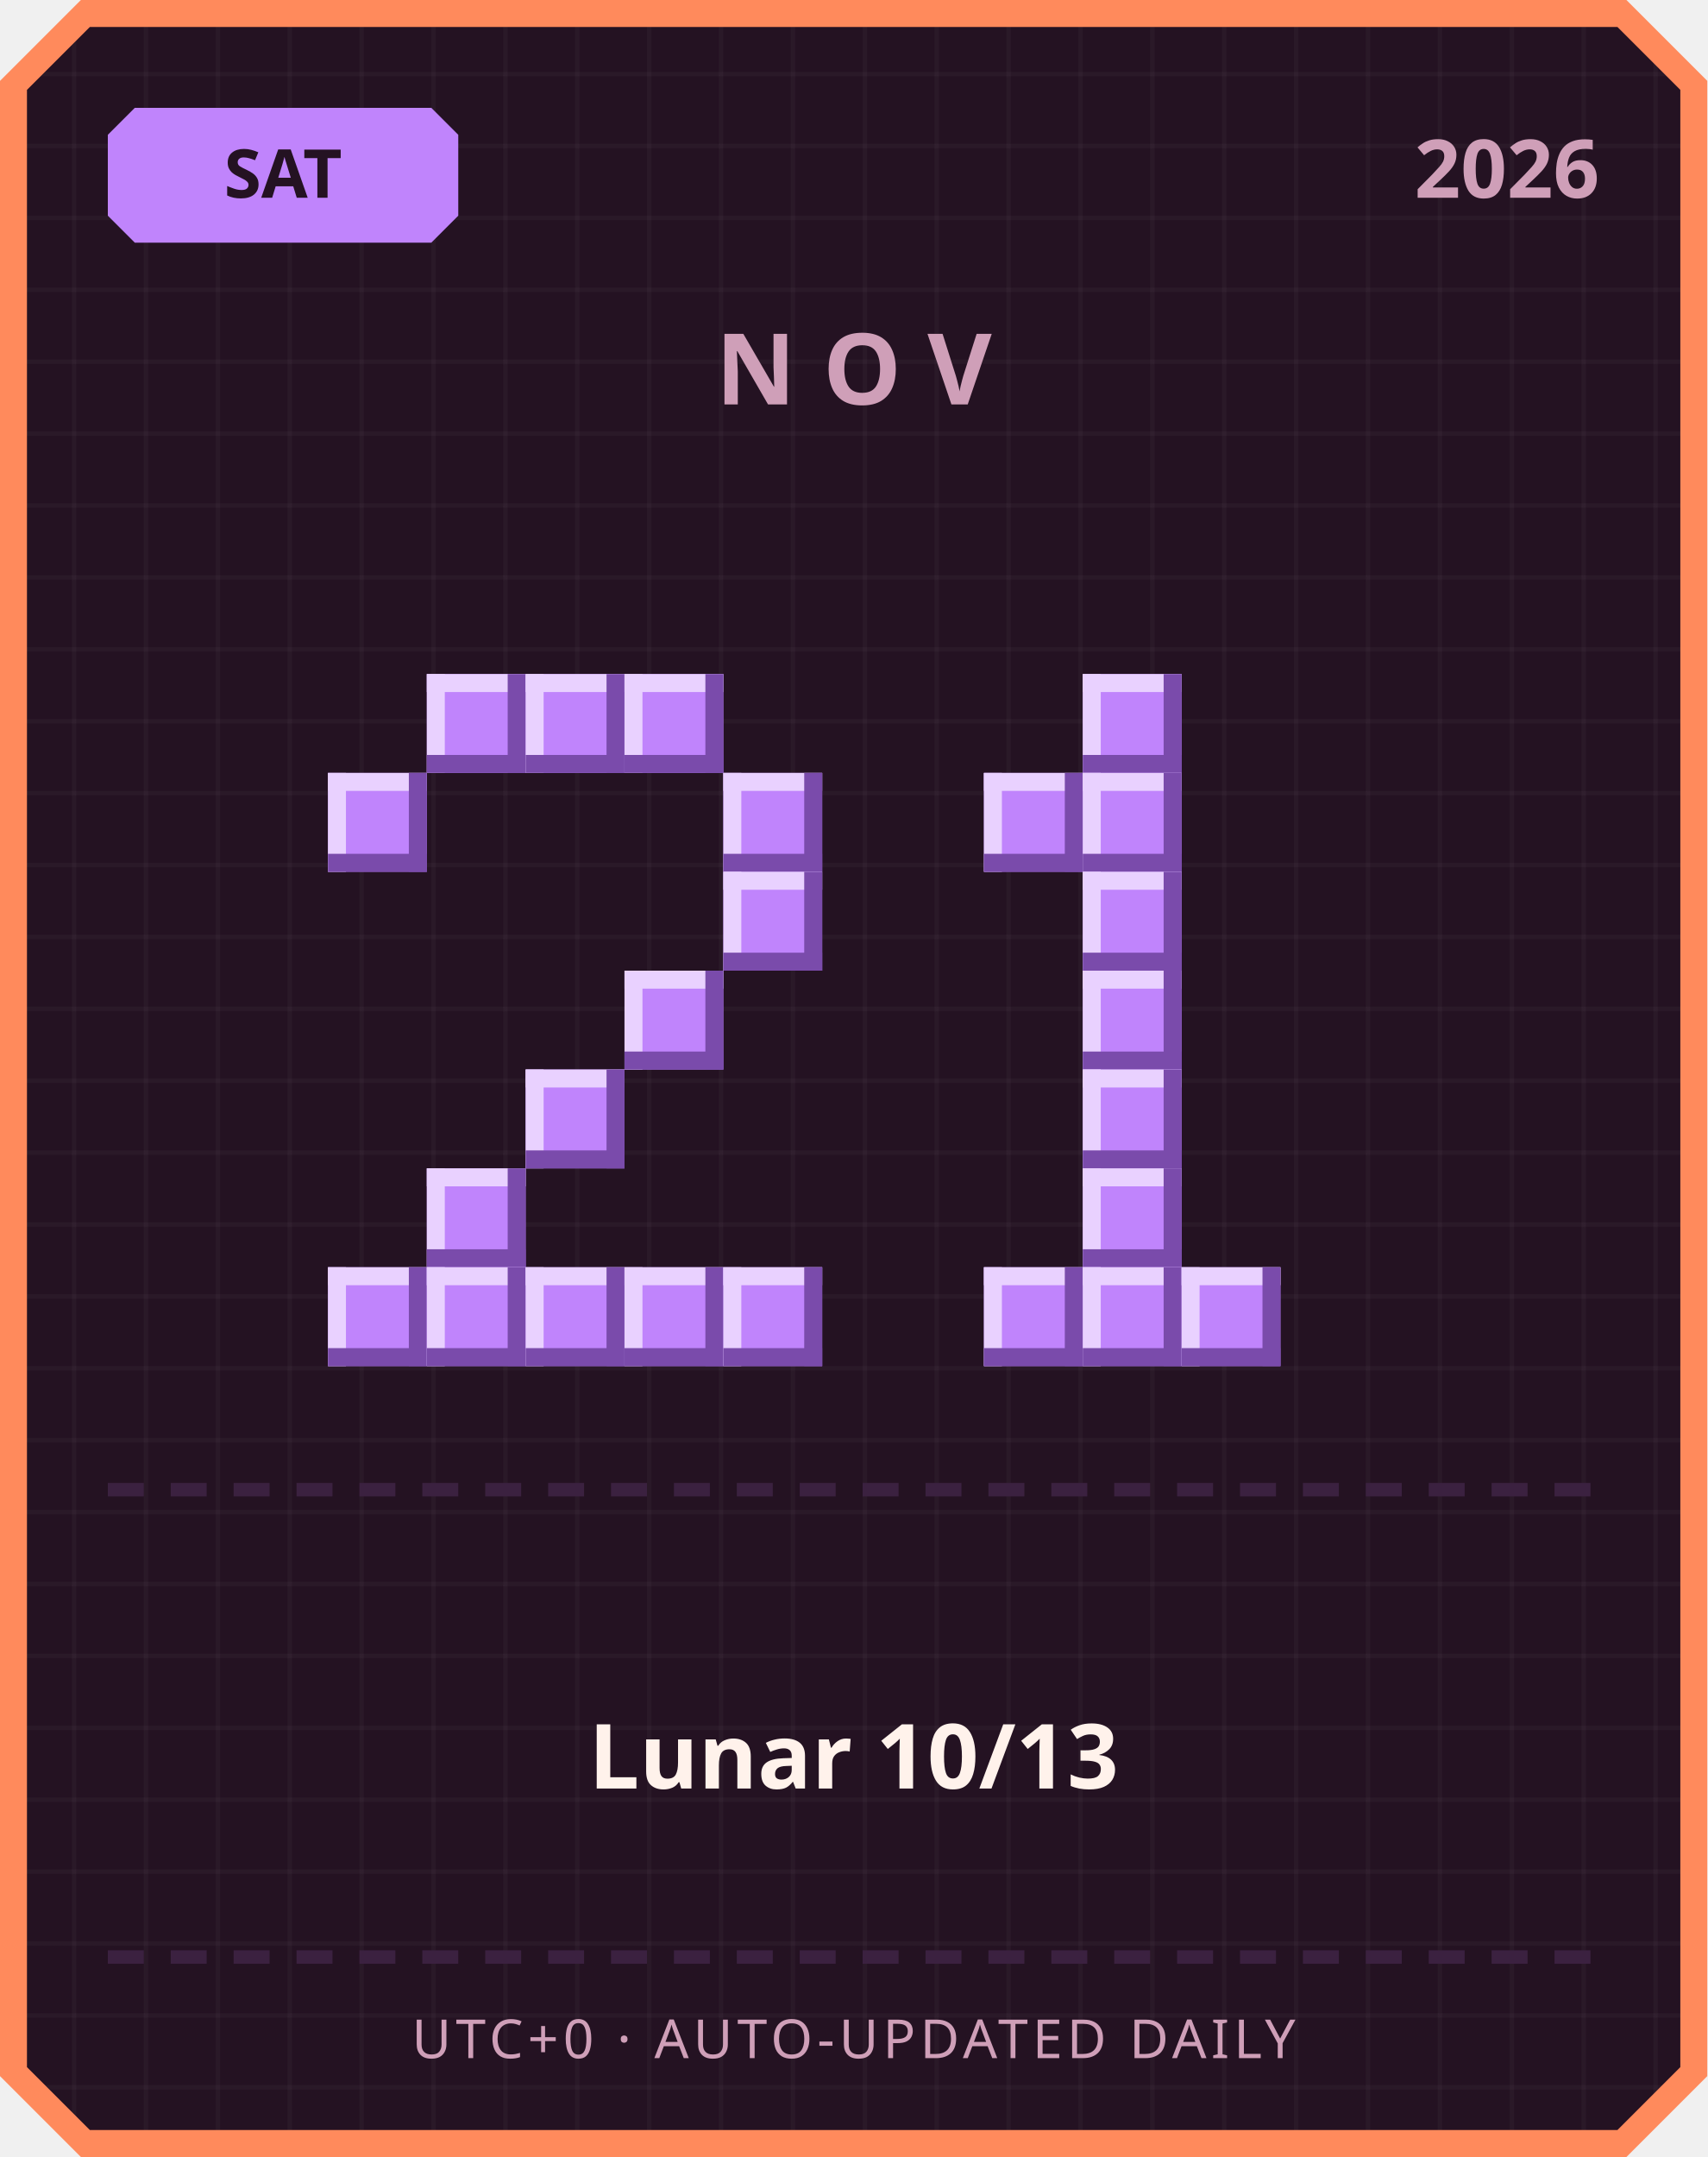
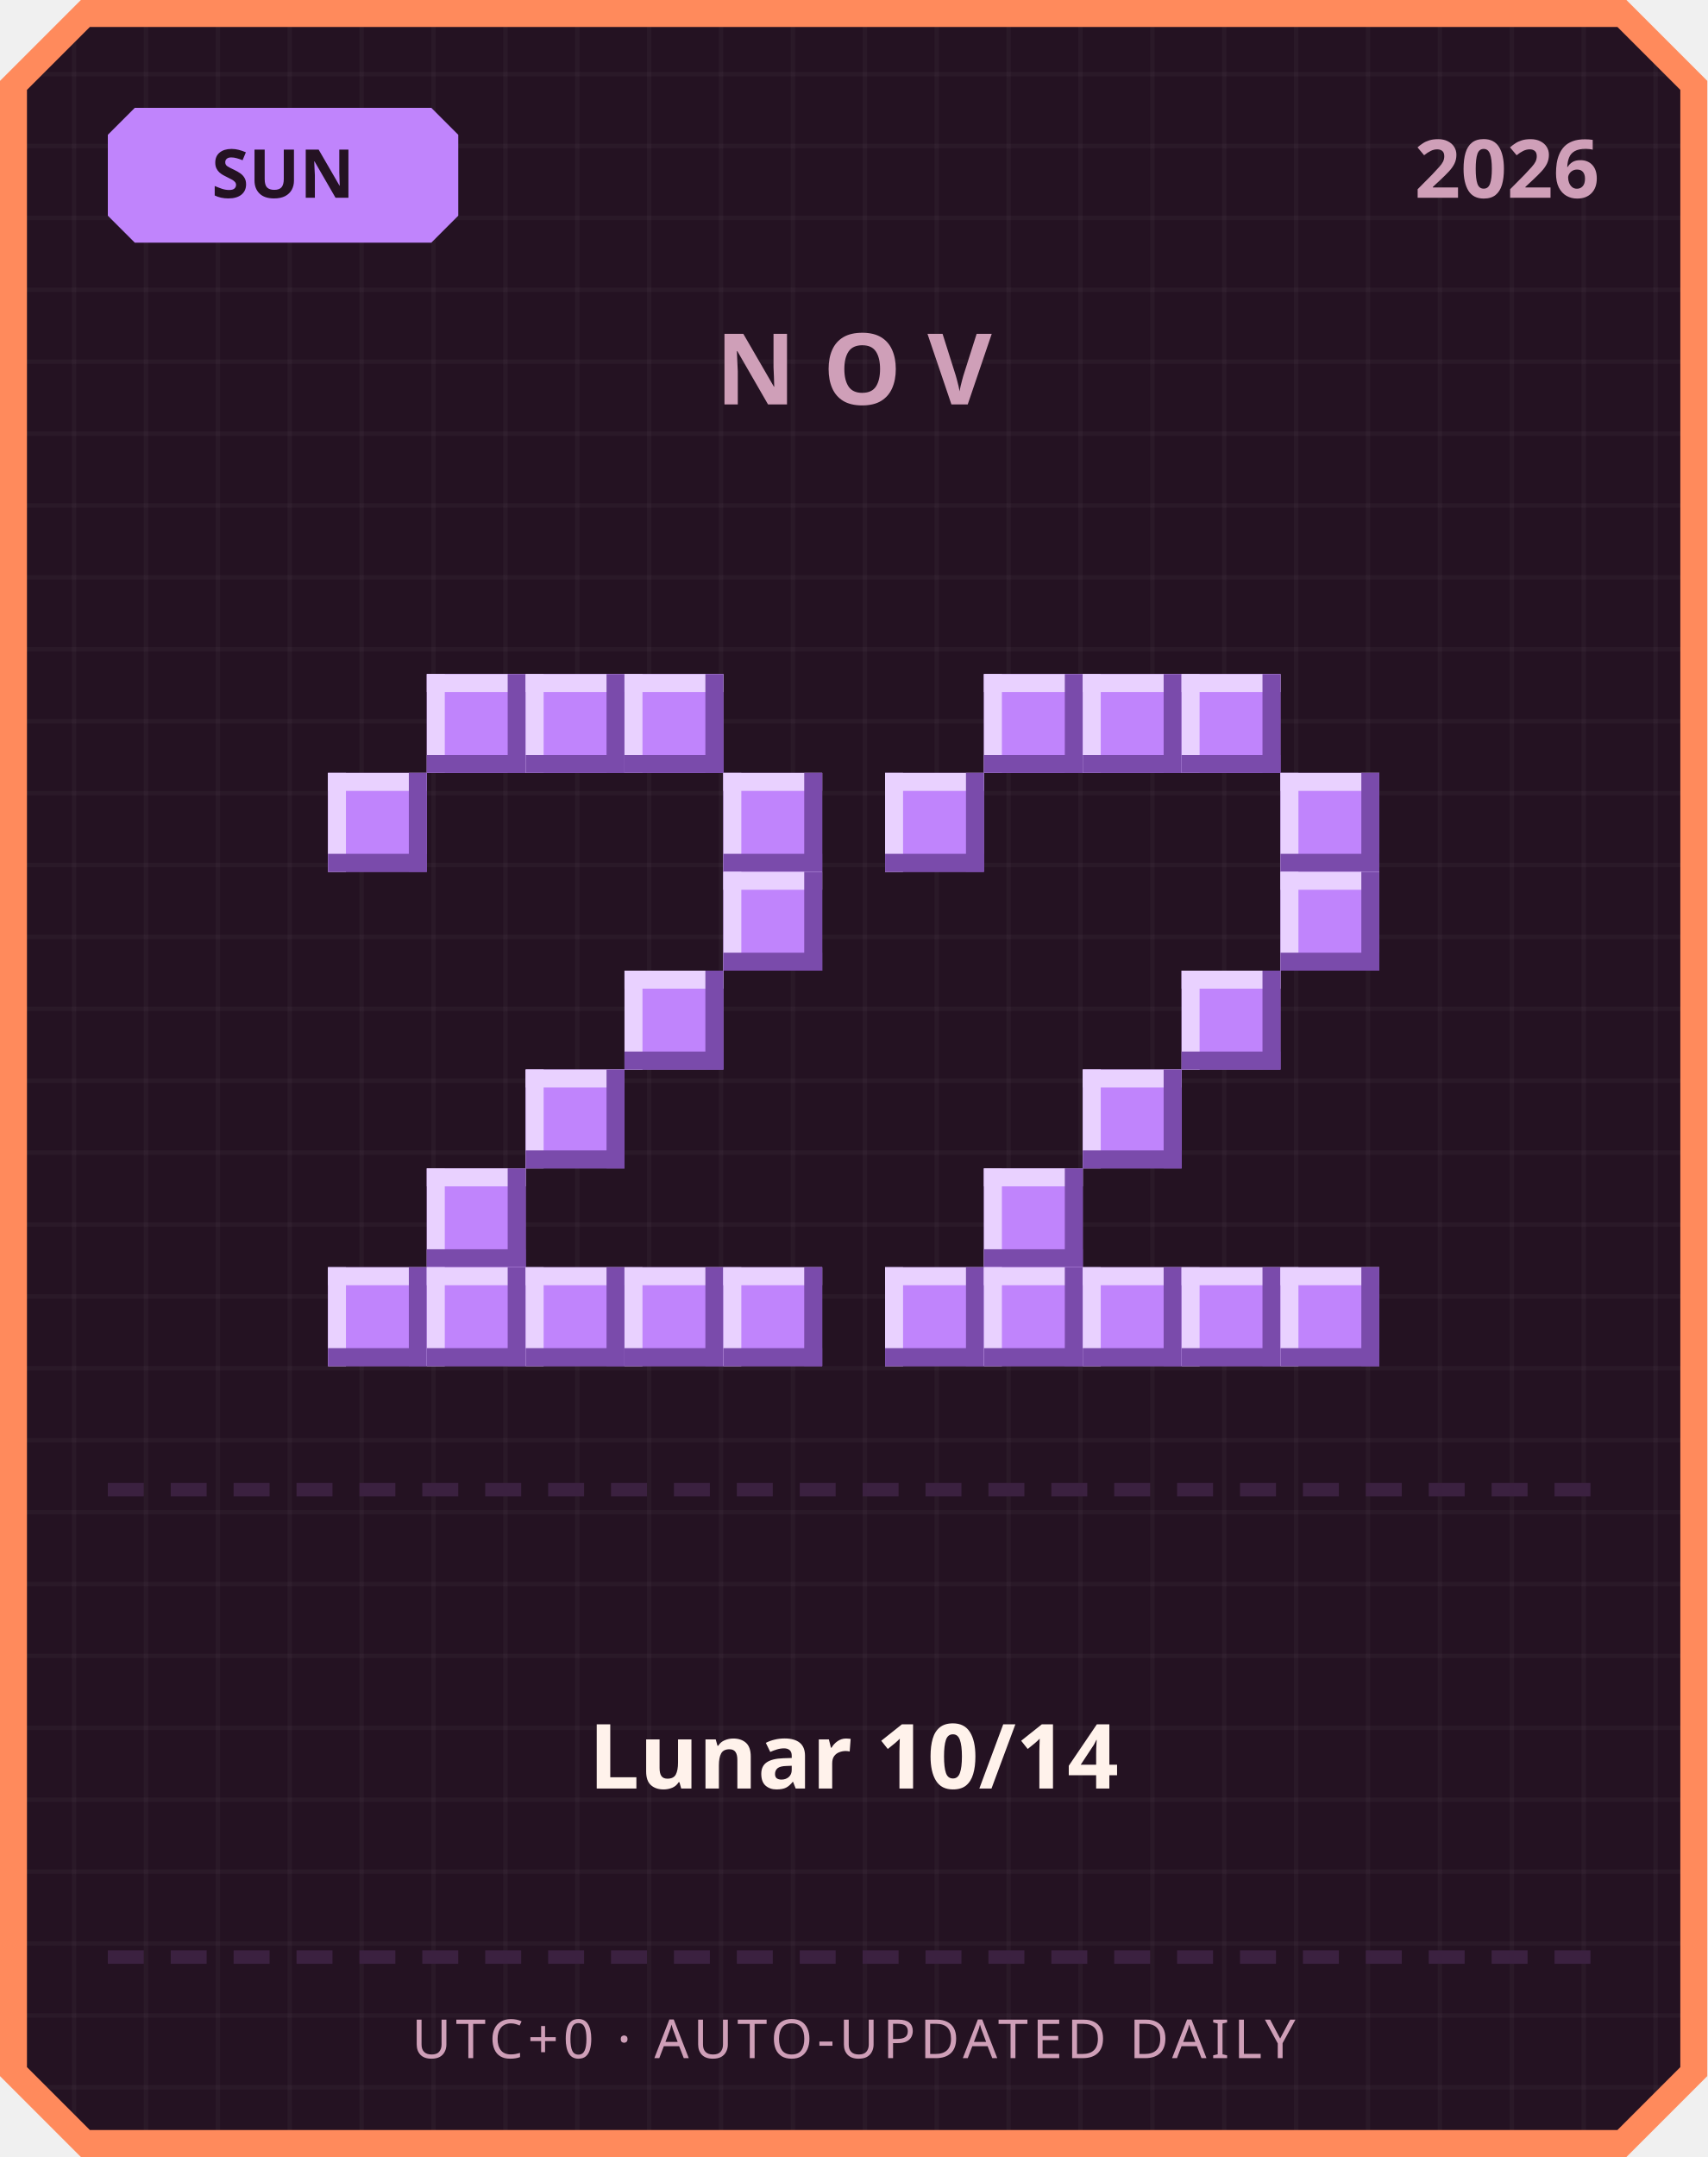
<svg xmlns="http://www.w3.org/2000/svg" width="380" height="480" viewBox="0 0 380 480">
  <defs>
    <pattern id="grid" width="16" height="16" patternUnits="userSpaceOnUse">
      <rect width="16" height="16" fill="#241222" />
      <rect width="1" height="16" fill="#ffffff" opacity="0.03" />
      <rect width="16" height="1" fill="#ffffff" opacity="0.03" />
    </pattern>
  </defs>
  <path d="M 18,0 L 362,0 L 380,18 L 380,462 L 362,480 L 18,480 L 0,462 L 0,18 Z" fill="#ff8a5c" />
  <path d="M 20,6 L 360,6 L 374,20 L 374,460 L 360,474 L 20,474 L 6,460 L 6,20 Z" fill="url(#grid)" />
  <path d="M 30,24 L 96,24 L 102,30 L 102,48 L 96,54 L 30,54 L 24,48 L 24,30 Z" fill="#c084fc" />
-   <text x="63" y="44" text-anchor="middle" font-family="'Segoe UI', sans-serif" font-size="15" font-weight="700" fill="#241222">SAT</text>
+   <text x="63" y="44" text-anchor="middle" font-family="'Segoe UI', sans-serif" font-size="15" font-weight="700" fill="#241222">SUN</text>
  <text x="356" y="44" text-anchor="end" font-family="'Segoe UI', sans-serif" font-size="18" font-weight="700" fill="#cf9fb8">2026</text>
  <text x="190" y="90" text-anchor="middle" font-family="'Segoe UI', sans-serif" font-size="22" font-weight="700" letter-spacing="6" fill="#cf9fb8">NOV</text>
  <rect x="95" y="150" width="22" height="22" fill="#c084fc" />
  <rect x="95" y="150" width="22" height="4" fill="#e9d1ff" />
  <rect x="95" y="150" width="4" height="22" fill="#e9d1ff" />
  <rect x="95" y="168" width="22" height="4" fill="#7a4bab" />
  <rect x="113" y="150" width="4" height="22" fill="#7a4bab" />
  <rect x="117" y="150" width="22" height="22" fill="#c084fc" />
  <rect x="117" y="150" width="22" height="4" fill="#e9d1ff" />
  <rect x="117" y="150" width="4" height="22" fill="#e9d1ff" />
  <rect x="117" y="168" width="22" height="4" fill="#7a4bab" />
  <rect x="135" y="150" width="4" height="22" fill="#7a4bab" />
  <rect x="139" y="150" width="22" height="22" fill="#c084fc" />
  <rect x="139" y="150" width="22" height="4" fill="#e9d1ff" />
  <rect x="139" y="150" width="4" height="22" fill="#e9d1ff" />
  <rect x="139" y="168" width="22" height="4" fill="#7a4bab" />
  <rect x="157" y="150" width="4" height="22" fill="#7a4bab" />
  <rect x="73" y="172" width="22" height="22" fill="#c084fc" />
  <rect x="73" y="172" width="22" height="4" fill="#e9d1ff" />
  <rect x="73" y="172" width="4" height="22" fill="#e9d1ff" />
  <rect x="73" y="190" width="22" height="4" fill="#7a4bab" />
  <rect x="91" y="172" width="4" height="22" fill="#7a4bab" />
  <rect x="161" y="172" width="22" height="22" fill="#c084fc" />
  <rect x="161" y="172" width="22" height="4" fill="#e9d1ff" />
  <rect x="161" y="172" width="4" height="22" fill="#e9d1ff" />
  <rect x="161" y="190" width="22" height="4" fill="#7a4bab" />
  <rect x="179" y="172" width="4" height="22" fill="#7a4bab" />
  <rect x="161" y="194" width="22" height="22" fill="#c084fc" />
  <rect x="161" y="194" width="22" height="4" fill="#e9d1ff" />
  <rect x="161" y="194" width="4" height="22" fill="#e9d1ff" />
  <rect x="161" y="212" width="22" height="4" fill="#7a4bab" />
  <rect x="179" y="194" width="4" height="22" fill="#7a4bab" />
  <rect x="139" y="216" width="22" height="22" fill="#c084fc" />
  <rect x="139" y="216" width="22" height="4" fill="#e9d1ff" />
  <rect x="139" y="216" width="4" height="22" fill="#e9d1ff" />
  <rect x="139" y="234" width="22" height="4" fill="#7a4bab" />
  <rect x="157" y="216" width="4" height="22" fill="#7a4bab" />
  <rect x="117" y="238" width="22" height="22" fill="#c084fc" />
  <rect x="117" y="238" width="22" height="4" fill="#e9d1ff" />
  <rect x="117" y="238" width="4" height="22" fill="#e9d1ff" />
  <rect x="117" y="256" width="22" height="4" fill="#7a4bab" />
  <rect x="135" y="238" width="4" height="22" fill="#7a4bab" />
  <rect x="95" y="260" width="22" height="22" fill="#c084fc" />
  <rect x="95" y="260" width="22" height="4" fill="#e9d1ff" />
  <rect x="95" y="260" width="4" height="22" fill="#e9d1ff" />
  <rect x="95" y="278" width="22" height="4" fill="#7a4bab" />
  <rect x="113" y="260" width="4" height="22" fill="#7a4bab" />
  <rect x="73" y="282" width="22" height="22" fill="#c084fc" />
  <rect x="73" y="282" width="22" height="4" fill="#e9d1ff" />
  <rect x="73" y="282" width="4" height="22" fill="#e9d1ff" />
  <rect x="73" y="300" width="22" height="4" fill="#7a4bab" />
  <rect x="91" y="282" width="4" height="22" fill="#7a4bab" />
  <rect x="95" y="282" width="22" height="22" fill="#c084fc" />
  <rect x="95" y="282" width="22" height="4" fill="#e9d1ff" />
  <rect x="95" y="282" width="4" height="22" fill="#e9d1ff" />
  <rect x="95" y="300" width="22" height="4" fill="#7a4bab" />
  <rect x="113" y="282" width="4" height="22" fill="#7a4bab" />
  <rect x="117" y="282" width="22" height="22" fill="#c084fc" />
  <rect x="117" y="282" width="22" height="4" fill="#e9d1ff" />
  <rect x="117" y="282" width="4" height="22" fill="#e9d1ff" />
  <rect x="117" y="300" width="22" height="4" fill="#7a4bab" />
  <rect x="135" y="282" width="4" height="22" fill="#7a4bab" />
  <rect x="139" y="282" width="22" height="22" fill="#c084fc" />
  <rect x="139" y="282" width="22" height="4" fill="#e9d1ff" />
  <rect x="139" y="282" width="4" height="22" fill="#e9d1ff" />
  <rect x="139" y="300" width="22" height="4" fill="#7a4bab" />
  <rect x="157" y="282" width="4" height="22" fill="#7a4bab" />
  <rect x="161" y="282" width="22" height="22" fill="#c084fc" />
  <rect x="161" y="282" width="22" height="4" fill="#e9d1ff" />
  <rect x="161" y="282" width="4" height="22" fill="#e9d1ff" />
  <rect x="161" y="300" width="22" height="4" fill="#7a4bab" />
  <rect x="179" y="282" width="4" height="22" fill="#7a4bab" />
+   <rect x="219" y="150" width="22" height="22" fill="#c084fc" />
+   <rect x="219" y="150" width="22" height="4" fill="#e9d1ff" />
+   <rect x="219" y="150" width="4" height="22" fill="#e9d1ff" />
+   <rect x="219" y="168" width="22" height="4" fill="#7a4bab" />
+   <rect x="237" y="150" width="4" height="22" fill="#7a4bab" />
  <rect x="241" y="150" width="22" height="22" fill="#c084fc" />
  <rect x="241" y="150" width="22" height="4" fill="#e9d1ff" />
  <rect x="241" y="150" width="4" height="22" fill="#e9d1ff" />
  <rect x="241" y="168" width="22" height="4" fill="#7a4bab" />
  <rect x="259" y="150" width="4" height="22" fill="#7a4bab" />
-   <rect x="219" y="172" width="22" height="22" fill="#c084fc" />
-   <rect x="219" y="172" width="22" height="4" fill="#e9d1ff" />
-   <rect x="219" y="172" width="4" height="22" fill="#e9d1ff" />
-   <rect x="219" y="190" width="22" height="4" fill="#7a4bab" />
-   <rect x="237" y="172" width="4" height="22" fill="#7a4bab" />
-   <rect x="241" y="172" width="22" height="22" fill="#c084fc" />
-   <rect x="241" y="172" width="22" height="4" fill="#e9d1ff" />
-   <rect x="241" y="172" width="4" height="22" fill="#e9d1ff" />
-   <rect x="241" y="190" width="22" height="4" fill="#7a4bab" />
-   <rect x="259" y="172" width="4" height="22" fill="#7a4bab" />
-   <rect x="241" y="194" width="22" height="22" fill="#c084fc" />
-   <rect x="241" y="194" width="22" height="4" fill="#e9d1ff" />
-   <rect x="241" y="194" width="4" height="22" fill="#e9d1ff" />
-   <rect x="241" y="212" width="22" height="4" fill="#7a4bab" />
-   <rect x="259" y="194" width="4" height="22" fill="#7a4bab" />
-   <rect x="241" y="216" width="22" height="22" fill="#c084fc" />
-   <rect x="241" y="216" width="22" height="4" fill="#e9d1ff" />
-   <rect x="241" y="216" width="4" height="22" fill="#e9d1ff" />
-   <rect x="241" y="234" width="22" height="4" fill="#7a4bab" />
-   <rect x="259" y="216" width="4" height="22" fill="#7a4bab" />
+   <rect x="263" y="150" width="22" height="22" fill="#c084fc" />
+   <rect x="263" y="150" width="22" height="4" fill="#e9d1ff" />
+   <rect x="263" y="150" width="4" height="22" fill="#e9d1ff" />
+   <rect x="263" y="168" width="22" height="4" fill="#7a4bab" />
+   <rect x="281" y="150" width="4" height="22" fill="#7a4bab" />
+   <rect x="197" y="172" width="22" height="22" fill="#c084fc" />
+   <rect x="197" y="172" width="22" height="4" fill="#e9d1ff" />
+   <rect x="197" y="172" width="4" height="22" fill="#e9d1ff" />
+   <rect x="197" y="190" width="22" height="4" fill="#7a4bab" />
+   <rect x="215" y="172" width="4" height="22" fill="#7a4bab" />
+   <rect x="285" y="172" width="22" height="22" fill="#c084fc" />
+   <rect x="285" y="172" width="22" height="4" fill="#e9d1ff" />
+   <rect x="285" y="172" width="4" height="22" fill="#e9d1ff" />
+   <rect x="285" y="190" width="22" height="4" fill="#7a4bab" />
+   <rect x="303" y="172" width="4" height="22" fill="#7a4bab" />
+   <rect x="285" y="194" width="22" height="22" fill="#c084fc" />
+   <rect x="285" y="194" width="22" height="4" fill="#e9d1ff" />
+   <rect x="285" y="194" width="4" height="22" fill="#e9d1ff" />
+   <rect x="285" y="212" width="22" height="4" fill="#7a4bab" />
+   <rect x="303" y="194" width="4" height="22" fill="#7a4bab" />
+   <rect x="263" y="216" width="22" height="22" fill="#c084fc" />
+   <rect x="263" y="216" width="22" height="4" fill="#e9d1ff" />
+   <rect x="263" y="216" width="4" height="22" fill="#e9d1ff" />
+   <rect x="263" y="234" width="22" height="4" fill="#7a4bab" />
+   <rect x="281" y="216" width="4" height="22" fill="#7a4bab" />
  <rect x="241" y="238" width="22" height="22" fill="#c084fc" />
  <rect x="241" y="238" width="22" height="4" fill="#e9d1ff" />
  <rect x="241" y="238" width="4" height="22" fill="#e9d1ff" />
  <rect x="241" y="256" width="22" height="4" fill="#7a4bab" />
  <rect x="259" y="238" width="4" height="22" fill="#7a4bab" />
-   <rect x="241" y="260" width="22" height="22" fill="#c084fc" />
-   <rect x="241" y="260" width="22" height="4" fill="#e9d1ff" />
-   <rect x="241" y="260" width="4" height="22" fill="#e9d1ff" />
-   <rect x="241" y="278" width="22" height="4" fill="#7a4bab" />
-   <rect x="259" y="260" width="4" height="22" fill="#7a4bab" />
+   <rect x="219" y="260" width="22" height="22" fill="#c084fc" />
+   <rect x="219" y="260" width="22" height="4" fill="#e9d1ff" />
+   <rect x="219" y="260" width="4" height="22" fill="#e9d1ff" />
+   <rect x="219" y="278" width="22" height="4" fill="#7a4bab" />
+   <rect x="237" y="260" width="4" height="22" fill="#7a4bab" />
+   <rect x="197" y="282" width="22" height="22" fill="#c084fc" />
+   <rect x="197" y="282" width="22" height="4" fill="#e9d1ff" />
+   <rect x="197" y="282" width="4" height="22" fill="#e9d1ff" />
+   <rect x="197" y="300" width="22" height="4" fill="#7a4bab" />
+   <rect x="215" y="282" width="4" height="22" fill="#7a4bab" />
  <rect x="219" y="282" width="22" height="22" fill="#c084fc" />
  <rect x="219" y="282" width="22" height="4" fill="#e9d1ff" />
  <rect x="219" y="282" width="4" height="22" fill="#e9d1ff" />
  <rect x="219" y="300" width="22" height="4" fill="#7a4bab" />
  <rect x="237" y="282" width="4" height="22" fill="#7a4bab" />
  <rect x="241" y="282" width="22" height="22" fill="#c084fc" />
  <rect x="241" y="282" width="22" height="4" fill="#e9d1ff" />
  <rect x="241" y="282" width="4" height="22" fill="#e9d1ff" />
  <rect x="241" y="300" width="22" height="4" fill="#7a4bab" />
  <rect x="259" y="282" width="4" height="22" fill="#7a4bab" />
  <rect x="263" y="282" width="22" height="22" fill="#c084fc" />
  <rect x="263" y="282" width="22" height="4" fill="#e9d1ff" />
  <rect x="263" y="282" width="4" height="22" fill="#e9d1ff" />
  <rect x="263" y="300" width="22" height="4" fill="#7a4bab" />
  <rect x="281" y="282" width="4" height="22" fill="#7a4bab" />
+   <rect x="285" y="282" width="22" height="22" fill="#c084fc" />
+   <rect x="285" y="282" width="22" height="4" fill="#e9d1ff" />
+   <rect x="285" y="282" width="4" height="22" fill="#e9d1ff" />
+   <rect x="285" y="300" width="22" height="4" fill="#7a4bab" />
+   <rect x="303" y="282" width="4" height="22" fill="#7a4bab" />
  <rect x="24" y="330" width="8" height="3" fill="#3b2140" />
  <rect x="38" y="330" width="8" height="3" fill="#3b2140" />
  <rect x="52" y="330" width="8" height="3" fill="#3b2140" />
  <rect x="66" y="330" width="8" height="3" fill="#3b2140" />
  <rect x="80" y="330" width="8" height="3" fill="#3b2140" />
  <rect x="94" y="330" width="8" height="3" fill="#3b2140" />
  <rect x="108" y="330" width="8" height="3" fill="#3b2140" />
  <rect x="122" y="330" width="8" height="3" fill="#3b2140" />
  <rect x="136" y="330" width="8" height="3" fill="#3b2140" />
  <rect x="150" y="330" width="8" height="3" fill="#3b2140" />
  <rect x="164" y="330" width="8" height="3" fill="#3b2140" />
  <rect x="178" y="330" width="8" height="3" fill="#3b2140" />
  <rect x="192" y="330" width="8" height="3" fill="#3b2140" />
  <rect x="206" y="330" width="8" height="3" fill="#3b2140" />
  <rect x="220" y="330" width="8" height="3" fill="#3b2140" />
  <rect x="234" y="330" width="8" height="3" fill="#3b2140" />
  <rect x="248" y="330" width="8" height="3" fill="#3b2140" />
  <rect x="262" y="330" width="8" height="3" fill="#3b2140" />
  <rect x="276" y="330" width="8" height="3" fill="#3b2140" />
  <rect x="290" y="330" width="8" height="3" fill="#3b2140" />
  <rect x="304" y="330" width="8" height="3" fill="#3b2140" />
  <rect x="318" y="330" width="8" height="3" fill="#3b2140" />
  <rect x="332" y="330" width="8" height="3" fill="#3b2140" />
  <rect x="346" y="330" width="8" height="3" fill="#3b2140" />
-   <text x="190" y="398" text-anchor="middle" font-family="'Segoe UI', 'Microsoft JhengHei', sans-serif" font-size="20" font-weight="700" fill="#fff2eb">Lunar 10/13</text>
+   <text x="190" y="398" text-anchor="middle" font-family="'Segoe UI', 'Microsoft JhengHei', sans-serif" font-size="20" font-weight="700" fill="#fff2eb">Lunar 10/14</text>
  <rect x="24" y="434" width="8" height="3" fill="#3b2140" />
  <rect x="38" y="434" width="8" height="3" fill="#3b2140" />
  <rect x="52" y="434" width="8" height="3" fill="#3b2140" />
  <rect x="66" y="434" width="8" height="3" fill="#3b2140" />
  <rect x="80" y="434" width="8" height="3" fill="#3b2140" />
  <rect x="94" y="434" width="8" height="3" fill="#3b2140" />
  <rect x="108" y="434" width="8" height="3" fill="#3b2140" />
  <rect x="122" y="434" width="8" height="3" fill="#3b2140" />
  <rect x="136" y="434" width="8" height="3" fill="#3b2140" />
  <rect x="150" y="434" width="8" height="3" fill="#3b2140" />
  <rect x="164" y="434" width="8" height="3" fill="#3b2140" />
  <rect x="178" y="434" width="8" height="3" fill="#3b2140" />
  <rect x="192" y="434" width="8" height="3" fill="#3b2140" />
  <rect x="206" y="434" width="8" height="3" fill="#3b2140" />
  <rect x="220" y="434" width="8" height="3" fill="#3b2140" />
  <rect x="234" y="434" width="8" height="3" fill="#3b2140" />
  <rect x="248" y="434" width="8" height="3" fill="#3b2140" />
  <rect x="262" y="434" width="8" height="3" fill="#3b2140" />
  <rect x="276" y="434" width="8" height="3" fill="#3b2140" />
  <rect x="290" y="434" width="8" height="3" fill="#3b2140" />
  <rect x="304" y="434" width="8" height="3" fill="#3b2140" />
  <rect x="318" y="434" width="8" height="3" fill="#3b2140" />
  <rect x="332" y="434" width="8" height="3" fill="#3b2140" />
  <rect x="346" y="434" width="8" height="3" fill="#3b2140" />
  <text x="190" y="458" text-anchor="middle" font-family="'Segoe UI', sans-serif" font-size="12" letter-spacing="1" fill="#cf9fb8">UTC+0 · AUTO-UPDATED DAILY</text>
</svg>
